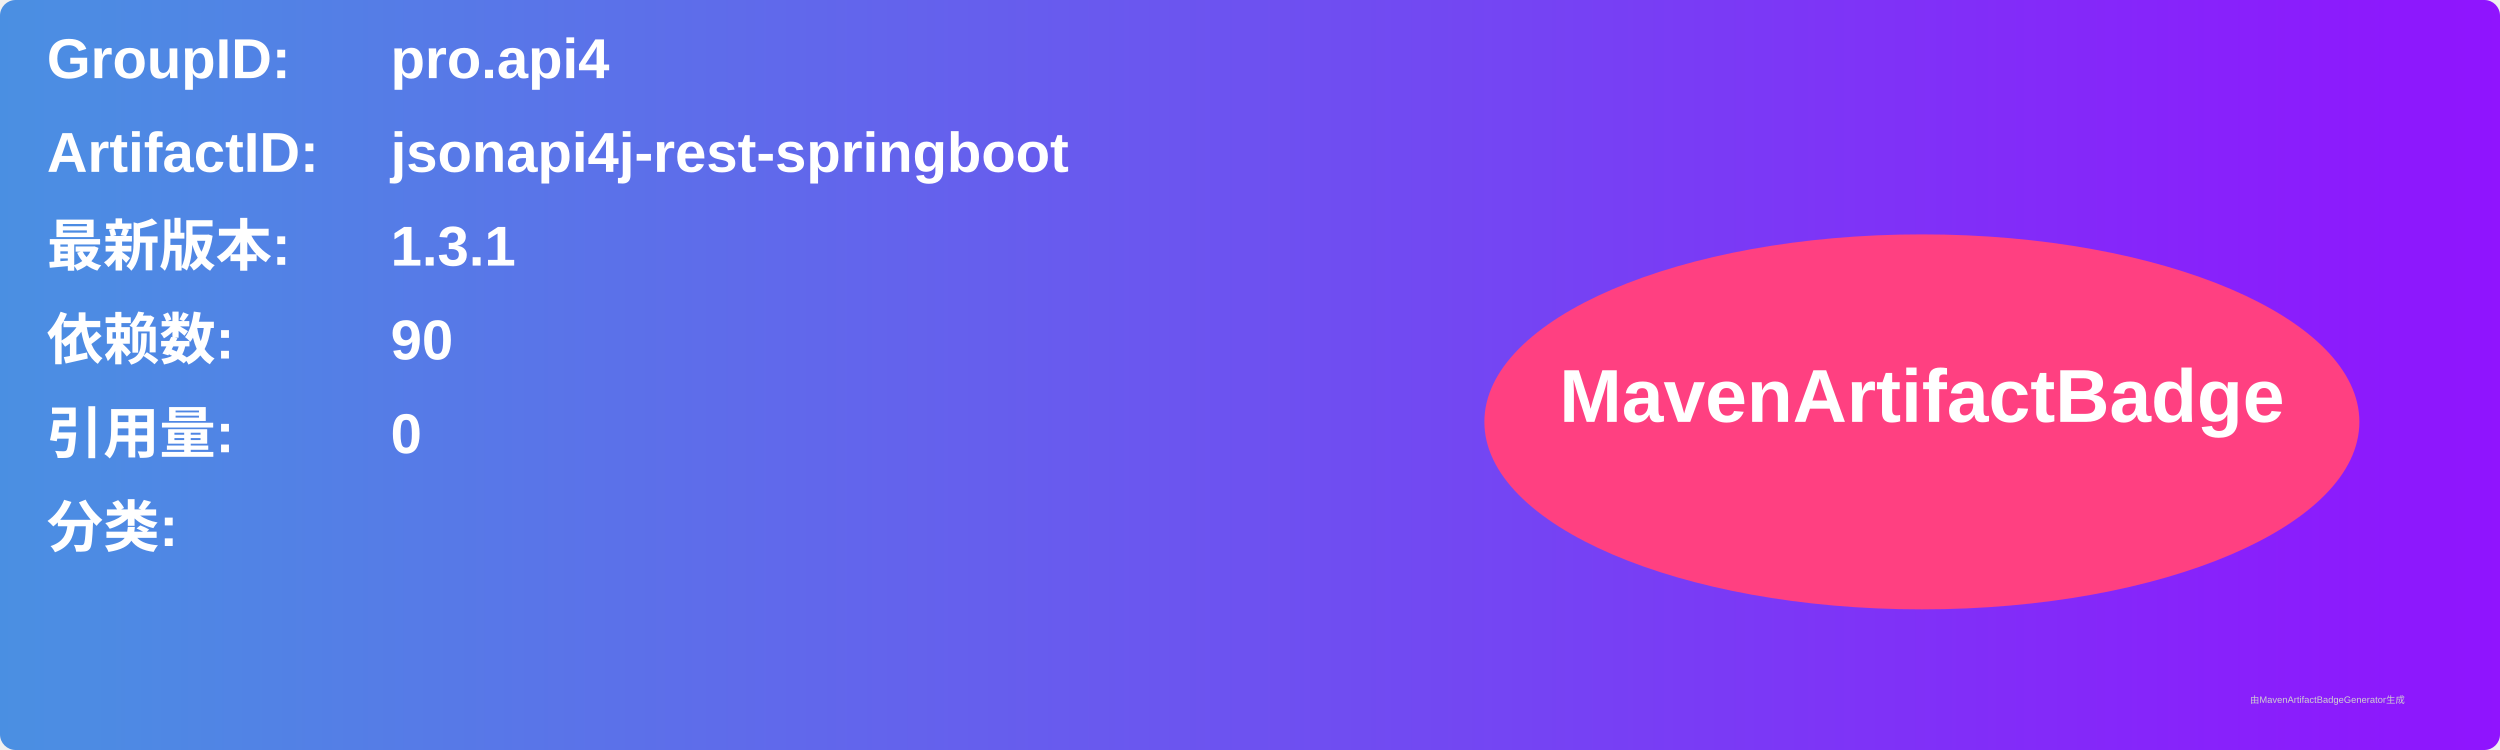
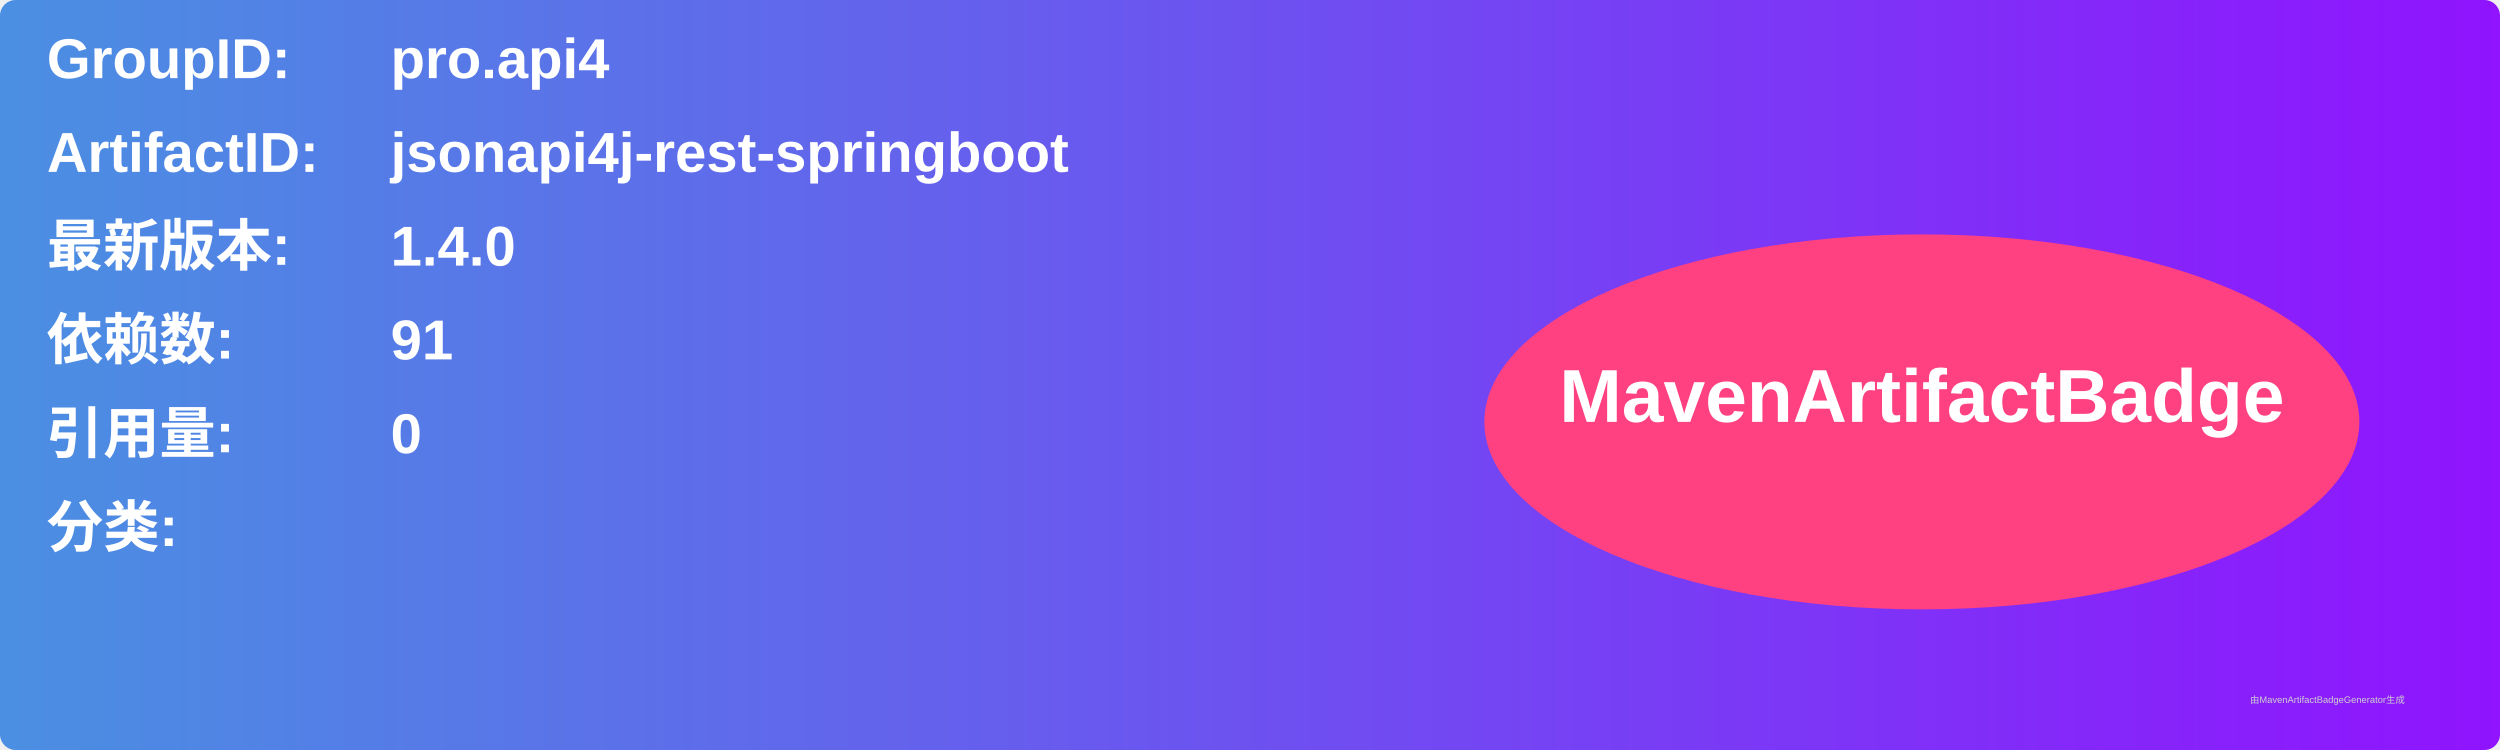
<svg xmlns="http://www.w3.org/2000/svg" width="800" height="240" viewBox="0 0 800 240">
  <linearGradient id="grad" x1="0%" y1="0%" x2="100%" y2="0%">
    <stop offset="0%" stop-color="#4a90e2" />
    <stop offset="100%" stop-color="#9013fe" />
  </linearGradient>
  <rect width="100%" height="100%" rx="5" ry="5" fill="url(#grad)" />
  <g transform="translate(15, 15)">
    <text x="0" y="10" font-family="Arial" font-size="18" fill="white" font-weight="bold" width="260">GroupID:</text>
    <text x="110" y="10" font-family="Arial" font-size="18" fill="white" font-weight="bold" width="460">pro.api4</text>
    <text x="0" y="40" font-family="Arial" font-size="18" fill="white" font-weight="bold" width="260">ArtifactID:</text>
    <text x="110" y="40" font-family="Arial" font-size="18" fill="white" font-weight="bold" width="460">jsonapi4j-rest-springboot</text>
    <text x="0" y="70" font-family="Arial" font-size="18" fill="white" font-weight="bold">最新版本:</text>
    <text x="110" y="70" font-family="Arial" font-size="18" fill="white" font-weight="bold">
-       <tspan font-weight="bold">1.3.1</tspan>
+       <tspan font-weight="bold">1.4.0</tspan>
    </text>
    <text x="0" y="100" font-family="Arial" font-size="18" fill="white" font-weight="bold">依赖数: </text>
    <text x="110" y="100" font-family="Arial" font-size="18" fill="white">
-       <tspan font-weight="bold">90</tspan>
+       <tspan font-weight="bold">91</tspan>
    </text>
    <text x="0" y="130" font-family="Arial" font-size="18" fill="white" font-weight="bold">引用量: </text>
    <text x="110" y="130" font-family="Arial" font-size="18" fill="white">
      <tspan font-weight="bold">0</tspan>
    </text>
    <text x="0" y="160" font-family="Arial" font-size="18" fill="white" font-weight="bold">分类:</text>
    <text x="10" y="190" font-family="Arial" font-size="10" fill="white">
      <tspan font-weight="bold" />
    </text>
    <ellipse cx="600" cy="120" rx="140" ry="60" fill="#ff4081" />
    <text x="600" y="120" text-anchor="middle" font-family="Arial" font-size="24" fill="white" font-weight="bold">MavenArtifactBadge</text>
  </g>
  <text x="720" y="225" font-family="Arial" font-size="3" fill="#d0d0d0">由MavenArtifactBadgeGenerator生成</text>
</svg>
